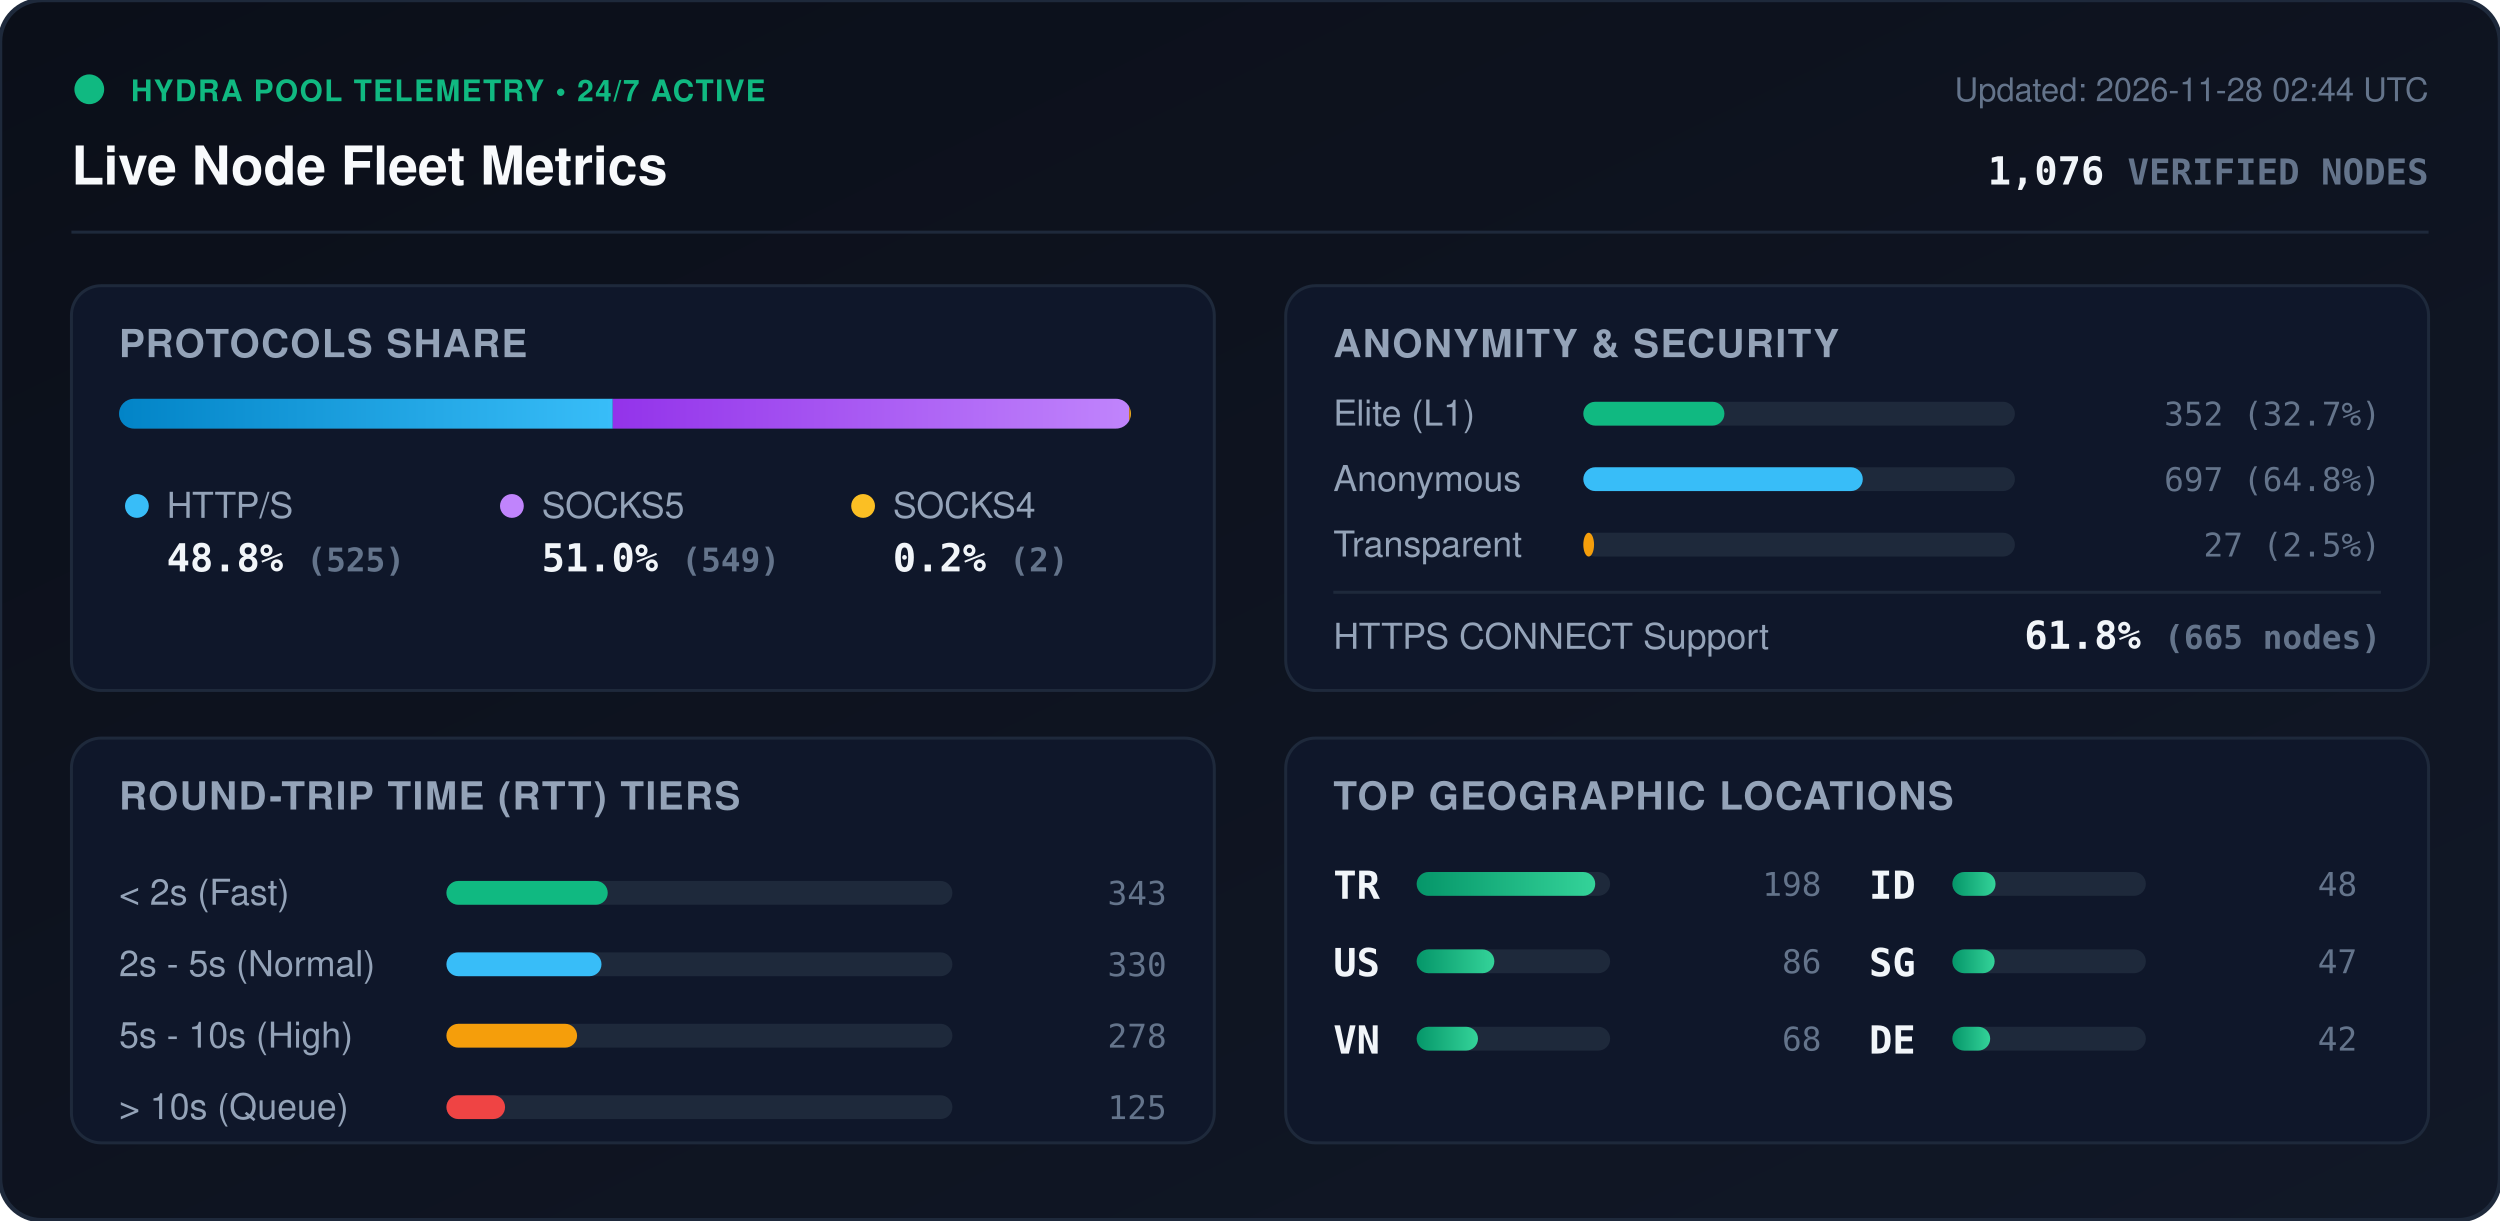
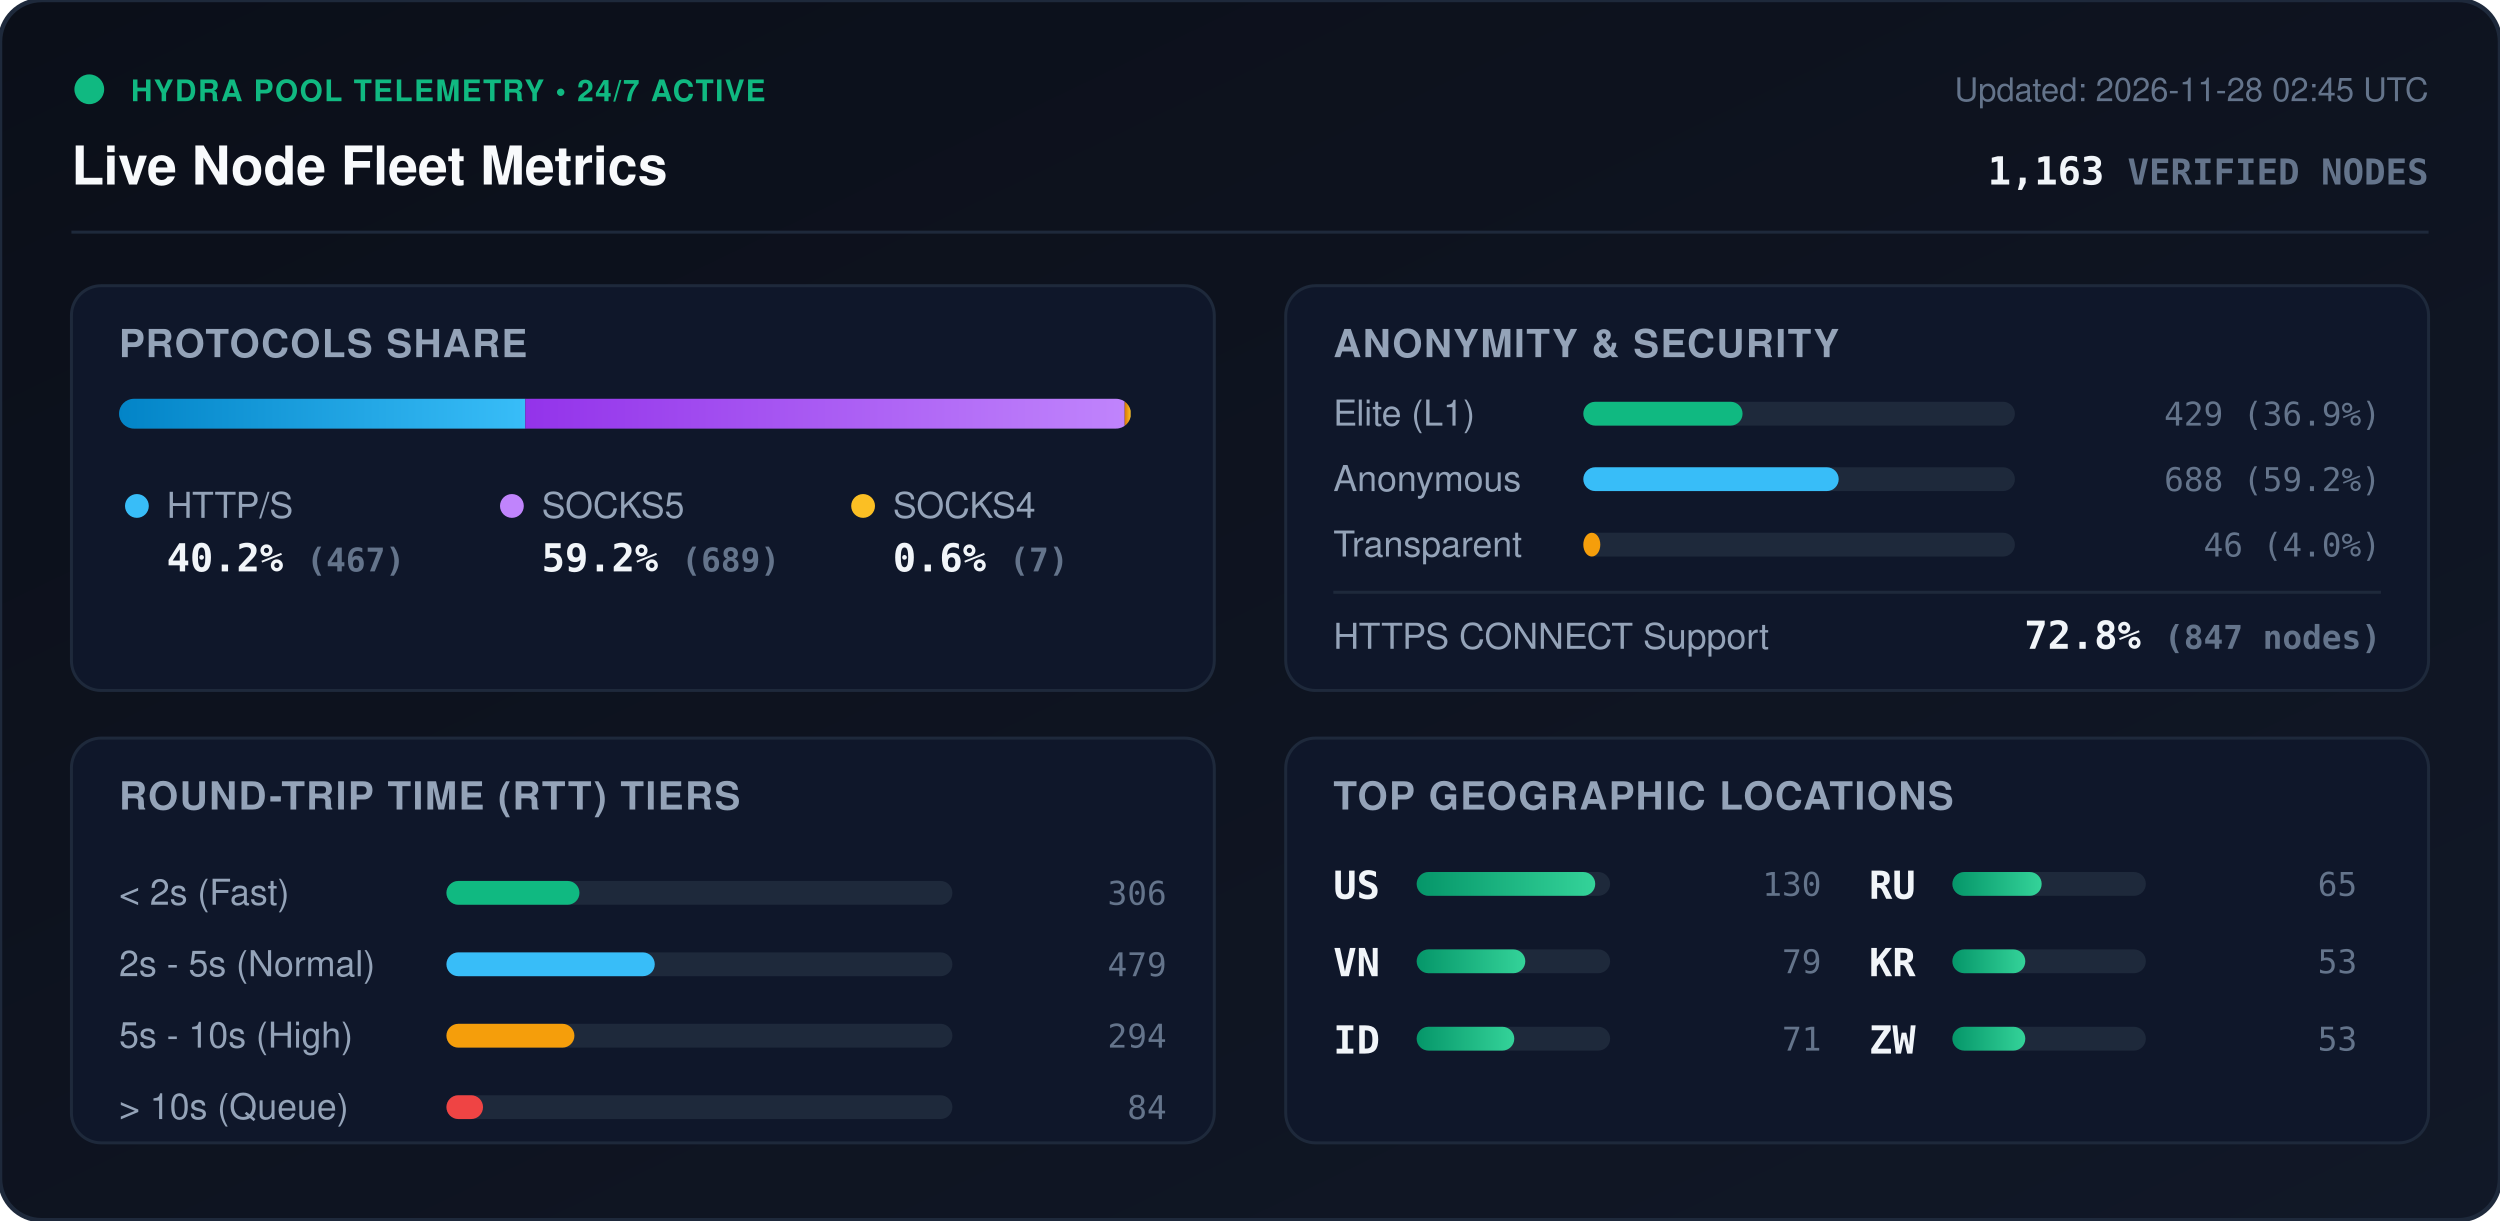
<svg xmlns="http://www.w3.org/2000/svg" viewBox="0 0 840 410" width="840" height="410" style="max-width: 100%; height: auto;">
  <defs>
    <linearGradient id="bg" x1="0%" y1="0%" x2="100%" y2="100%">
      <stop offset="0%" stop-color="#0b0f19" />
      <stop offset="100%" stop-color="#111827" />
    </linearGradient>
    <linearGradient id="bar-http" x1="0%" y1="0%" x2="100%" y2="0%">
      <stop offset="0%" stop-color="#0284c7" />
      <stop offset="100%" stop-color="#38bdf8" />
    </linearGradient>
    <linearGradient id="bar-socks5" x1="0%" y1="0%" x2="100%" y2="0%">
      <stop offset="0%" stop-color="#9333ea" />
      <stop offset="100%" stop-color="#c084fc" />
    </linearGradient>
    <linearGradient id="bar-socks4" x1="0%" y1="0%" x2="100%" y2="0%">
      <stop offset="0%" stop-color="#d97706" />
      <stop offset="100%" stop-color="#fbbf24" />
    </linearGradient>
    <linearGradient id="bar-green" x1="0%" y1="0%" x2="100%" y2="0%">
      <stop offset="0%" stop-color="#059669" />
      <stop offset="100%" stop-color="#34d399" />
    </linearGradient>
    <clipPath id="prog-track-clip">
      <rect width="340.0" height="10" rx="5" />
    </clipPath>
    <style>
      .title { font: 700 18px -apple-system, BlinkMacSystemFont, 'Segoe UI', Helvetica, Arial, sans-serif; fill: #f8fafc; }
      .sub { font: 500 11px -apple-system, BlinkMacSystemFont, 'Segoe UI', Helvetica, Arial, sans-serif; fill: #64748b; }
      .section-hdr { font: 600 13px -apple-system, BlinkMacSystemFont, 'Segoe UI', Helvetica, Arial, sans-serif; fill: #94a3b8; letter-spacing: 0.5px; }
      .metric-val { font: 700 13px -apple-system, BlinkMacSystemFont, 'Segoe UI', Helvetica, Arial, sans-serif; fill: #f1f5f9; }
      .metric-lbl { font: 500 12px -apple-system, BlinkMacSystemFont, 'Segoe UI', Helvetica, Arial, sans-serif; fill: #94a3b8; }
      .badge-txt { font: 700 10px -apple-system, BlinkMacSystemFont, 'Segoe UI', Helvetica, Arial, sans-serif; fill: #10b981; letter-spacing: 0.5px; }
      .mono { font-family: ui-monospace, SFMono-Regular, Menlo, Monaco, Consolas, monospace; }
      .pulse { animation: beacon 2s infinite ease-in-out; }
      @keyframes beacon { 0%, 100% { opacity: 1; } 50% { opacity: 0.35; } }
    </style>
  </defs>
  <rect width="840" height="410" rx="14" fill="url(#bg)" stroke="#1e293b" stroke-width="1.5" />
  <g transform="translate(24, 24)">
    <circle cx="6" cy="6" r="5" fill="#10b981" class="pulse" />
    <text x="20" y="10" class="badge-txt">HYDRA POOL TELEMETRY • 24/7 ACTIVE</text>
    <text x="0" y="38" class="title">Live Node Fleet Metrics</text>
-     <text x="792" y="10" text-anchor="end" class="sub">Updated: 2026-11-28 02:44 UTC</text>
-     <text x="792" y="38" text-anchor="end" class="metric-val mono" fill="#38bdf8">1,076 <tspan font-size="12" fill="#64748b">VERIFIED NODES</tspan>
+     <text x="792" y="10" text-anchor="end" class="sub">Updated: 2026-11-28 02:45 UTC</text>
+     <text x="792" y="38" text-anchor="end" class="metric-val mono" fill="#38bdf8">1,163 <tspan font-size="12" fill="#64748b">VERIFIED NODES</tspan>
    </text>
  </g>
  <line x1="24" y1="78" x2="816" y2="78" stroke="#1e293b" stroke-width="1" />
  <g transform="translate(24, 96)">
    <rect width="384" height="136" rx="10" fill="#0f172a" stroke="#1e293b" />
    <text x="16" y="24" class="section-hdr">PROTOCOLS SHARE</text>
    <g transform="translate(16, 38)">
      <rect width="340.0" height="10" rx="5" fill="#1e293b" />
      <g clip-path="url(#prog-track-clip)">
-         <rect x="0" width="165.9" height="10" fill="url(#bar-http)" />
-         <rect x="165.9" width="173.5" height="10" fill="url(#bar-socks5)" />
-         <rect x="339.4" width="0.6" height="10" fill="url(#bar-socks4)" />
+         <rect x="0" width="136.5" height="10" fill="url(#bar-http)" />
+         <rect x="136.5" width="201.4" height="10" fill="url(#bar-socks5)" />
+         <rect x="337.9" width="2.0" height="10" fill="url(#bar-socks4)" />
      </g>
    </g>
    <g transform="translate(16, 68)">
      <circle cx="6" cy="6" r="4" fill="#38bdf8" />
      <text x="16" y="10" class="metric-lbl">HTTP/S</text>
-       <text x="16" y="28" class="metric-val mono">48.8% <tspan font-size="11" fill="#64748b">(525)</tspan>
+       <text x="16" y="28" class="metric-val mono">40.2% <tspan font-size="11" fill="#64748b">(467)</tspan>
      </text>
      <circle cx="132" cy="6" r="4" fill="#c084fc" />
      <text x="142" y="10" class="metric-lbl">SOCKS5</text>
-       <text x="142" y="28" class="metric-val mono">51.0% <tspan font-size="11" fill="#64748b">(549)</tspan>
+       <text x="142" y="28" class="metric-val mono">59.2% <tspan font-size="11" fill="#64748b">(689)</tspan>
      </text>
      <circle cx="250" cy="6" r="4" fill="#fbbf24" />
      <text x="260" y="10" class="metric-lbl">SOCKS4</text>
-       <text x="260" y="28" class="metric-val mono">0.2% <tspan font-size="11" fill="#64748b">(2)</tspan>
+       <text x="260" y="28" class="metric-val mono">0.6% <tspan font-size="11" fill="#64748b">(7)</tspan>
      </text>
    </g>
  </g>
  <g transform="translate(432, 96)">
    <rect width="384" height="136" rx="10" fill="#0f172a" stroke="#1e293b" />
    <text x="16" y="24" class="section-hdr">ANONYMITY &amp; SECURITY</text>
    <text x="16" y="47" class="metric-lbl">Elite (L1)</text>
    <rect x="100" y="39" width="145.0" height="8" rx="4" fill="#1e293b" />
-     <rect x="100" y="39" width="47.4" height="8" rx="4" fill="#10b981" />
-     <text x="368" y="47" text-anchor="end" class="mono sub" fill="#e2e8f0">352 (32.7%)</text>
+     <rect x="100" y="39" width="53.5" height="8" rx="4" fill="#10b981" />
+     <text x="368" y="47" text-anchor="end" class="mono sub" fill="#e2e8f0">429 (36.9%)</text>
    <text x="16" y="69" class="metric-lbl">Anonymous</text>
    <rect x="100" y="61" width="145.0" height="8" rx="4" fill="#1e293b" />
-     <rect x="100" y="61" width="93.9" height="8" rx="4" fill="#38bdf8" />
-     <text x="368" y="69" text-anchor="end" class="mono sub" fill="#e2e8f0">697 (64.8%)</text>
+     <rect x="100" y="61" width="85.8" height="8" rx="4" fill="#38bdf8" />
+     <text x="368" y="69" text-anchor="end" class="mono sub" fill="#e2e8f0">688 (59.2%)</text>
    <text x="16" y="91" class="metric-lbl">Transparent</text>
    <rect x="100" y="83" width="145.0" height="8" rx="4" fill="#1e293b" />
-     <rect x="100" y="83" width="3.6" height="8" rx="4" fill="#f59e0b" />
-     <text x="368" y="91" text-anchor="end" class="mono sub" fill="#e2e8f0">27 (2.5%)</text>
+     <rect x="100" y="83" width="5.7" height="8" rx="4" fill="#f59e0b" />
+     <text x="368" y="91" text-anchor="end" class="mono sub" fill="#e2e8f0">46 (4.0%)</text>
    <line x1="16" y1="103" x2="368" y2="103" stroke="#1e293b" stroke-width="1" />
    <text x="16" y="122" class="metric-lbl">HTTPS CONNECT Support</text>
-     <text x="368" y="122" text-anchor="end" class="metric-val mono" fill="#34d399">61.8% <tspan font-size="11" fill="#64748b">(665 nodes)</tspan>
+     <text x="368" y="122" text-anchor="end" class="metric-val mono" fill="#34d399">72.8% <tspan font-size="11" fill="#64748b">(847 nodes)</tspan>
    </text>
  </g>
  <g transform="translate(24, 248)">
    <rect width="384" height="136" rx="10" fill="#0f172a" stroke="#1e293b" />
    <text x="16" y="24" class="section-hdr">ROUND-TRIP TIME (RTT) TIERS</text>
    <g transform="translate(16, 42)">
      <text x="0" y="14" class="metric-lbl">&lt; 2s (Fast)</text>
      <rect x="110" y="6" width="170" height="8" rx="4" fill="#1e293b" />
-       <rect x="110" y="6" width="54.2" height="8" rx="4" fill="#10b981" />
-       <text x="352" y="14" text-anchor="end" class="mono sub">343</text>
+       <rect x="110" y="6" width="44.7" height="8" rx="4" fill="#10b981" />
+       <text x="352" y="14" text-anchor="end" class="mono sub">306</text>
      <text x="0" y="38" class="metric-lbl">2s - 5s (Normal)</text>
      <rect x="110" y="30" width="170" height="8" rx="4" fill="#1e293b" />
-       <rect x="110" y="30" width="52.1" height="8" rx="4" fill="#38bdf8" />
-       <text x="352" y="38" text-anchor="end" class="mono sub">330</text>
+       <rect x="110" y="30" width="70.0" height="8" rx="4" fill="#38bdf8" />
+       <text x="352" y="38" text-anchor="end" class="mono sub">479</text>
      <text x="0" y="62" class="metric-lbl">5s - 10s (High)</text>
      <rect x="110" y="54" width="170" height="8" rx="4" fill="#1e293b" />
-       <rect x="110" y="54" width="43.9" height="8" rx="4" fill="#f59e0b" />
-       <text x="352" y="62" text-anchor="end" class="mono sub">278</text>
+       <rect x="110" y="54" width="43.0" height="8" rx="4" fill="#f59e0b" />
+       <text x="352" y="62" text-anchor="end" class="mono sub">294</text>
      <text x="0" y="86" class="metric-lbl">&gt; 10s (Queue)</text>
      <rect x="110" y="78" width="170" height="8" rx="4" fill="#1e293b" />
-       <rect x="110" y="78" width="19.7" height="8" rx="4" fill="#ef4444" />
-       <text x="352" y="86" text-anchor="end" class="mono sub">125</text>
+       <rect x="110" y="78" width="12.3" height="8" rx="4" fill="#ef4444" />
+       <text x="352" y="86" text-anchor="end" class="mono sub">84</text>
    </g>
  </g>
  <g transform="translate(432, 248)">
    <rect width="384" height="136" rx="10" fill="#0f172a" stroke="#1e293b" />
    <text x="16" y="24" class="section-hdr">TOP GEOGRAPHIC LOCATIONS</text>
    <g transform="translate(16, 42)">
      <g transform="translate(0, 0)">
-         <text x="0" y="12" class="mono metric-val" font-size="12">TR</text>
+         <text x="0" y="12" class="mono metric-val" font-size="12">US</text>
        <rect x="28" y="3" width="65" height="8" rx="4" fill="#1e293b" />
        <rect x="28" y="3" width="60.0" height="8" rx="4" fill="url(#bar-green)" />
-         <text x="164" y="11" text-anchor="end" class="mono sub">198</text>
+         <text x="164" y="11" text-anchor="end" class="mono sub">130</text>
      </g>
      <g transform="translate(0, 26)">
-         <text x="0" y="12" class="mono metric-val" font-size="12">US</text>
+         <text x="0" y="12" class="mono metric-val" font-size="12">VN</text>
        <rect x="28" y="3" width="65" height="8" rx="4" fill="#1e293b" />
-         <rect x="28" y="3" width="26.1" height="8" rx="4" fill="url(#bar-green)" />
-         <text x="164" y="11" text-anchor="end" class="mono sub">86</text>
+         <rect x="28" y="3" width="36.5" height="8" rx="4" fill="url(#bar-green)" />
+         <text x="164" y="11" text-anchor="end" class="mono sub">79</text>
      </g>
      <g transform="translate(0, 52)">
-         <text x="0" y="12" class="mono metric-val" font-size="12">VN</text>
+         <text x="0" y="12" class="mono metric-val" font-size="12">ID</text>
        <rect x="28" y="3" width="65" height="8" rx="4" fill="#1e293b" />
-         <rect x="28" y="3" width="20.6" height="8" rx="4" fill="url(#bar-green)" />
-         <text x="164" y="11" text-anchor="end" class="mono sub">68</text>
+         <rect x="28" y="3" width="32.8" height="8" rx="4" fill="url(#bar-green)" />
+         <text x="164" y="11" text-anchor="end" class="mono sub">71</text>
      </g>
      <g transform="translate(180, 0)">
-         <text x="0" y="12" class="mono metric-val" font-size="12">ID</text>
+         <text x="0" y="12" class="mono metric-val" font-size="12">RU</text>
        <rect x="28" y="3" width="65" height="8" rx="4" fill="#1e293b" />
-         <rect x="28" y="3" width="14.5" height="8" rx="4" fill="url(#bar-green)" />
-         <text x="164" y="11" text-anchor="end" class="mono sub">48</text>
+         <rect x="28" y="3" width="30.0" height="8" rx="4" fill="url(#bar-green)" />
+         <text x="164" y="11" text-anchor="end" class="mono sub">65</text>
      </g>
      <g transform="translate(180, 26)">
-         <text x="0" y="12" class="mono metric-val" font-size="12">SG</text>
+         <text x="0" y="12" class="mono metric-val" font-size="12">KR</text>
        <rect x="28" y="3" width="65" height="8" rx="4" fill="#1e293b" />
-         <rect x="28" y="3" width="14.2" height="8" rx="4" fill="url(#bar-green)" />
-         <text x="164" y="11" text-anchor="end" class="mono sub">47</text>
+         <rect x="28" y="3" width="24.5" height="8" rx="4" fill="url(#bar-green)" />
+         <text x="164" y="11" text-anchor="end" class="mono sub">53</text>
      </g>
      <g transform="translate(180, 52)">
-         <text x="0" y="12" class="mono metric-val" font-size="12">DE</text>
+         <text x="0" y="12" class="mono metric-val" font-size="12">ZW</text>
        <rect x="28" y="3" width="65" height="8" rx="4" fill="#1e293b" />
-         <rect x="28" y="3" width="12.7" height="8" rx="4" fill="url(#bar-green)" />
-         <text x="164" y="11" text-anchor="end" class="mono sub">42</text>
+         <rect x="28" y="3" width="24.5" height="8" rx="4" fill="url(#bar-green)" />
+         <text x="164" y="11" text-anchor="end" class="mono sub">53</text>
      </g>
    </g>
  </g>
</svg>
